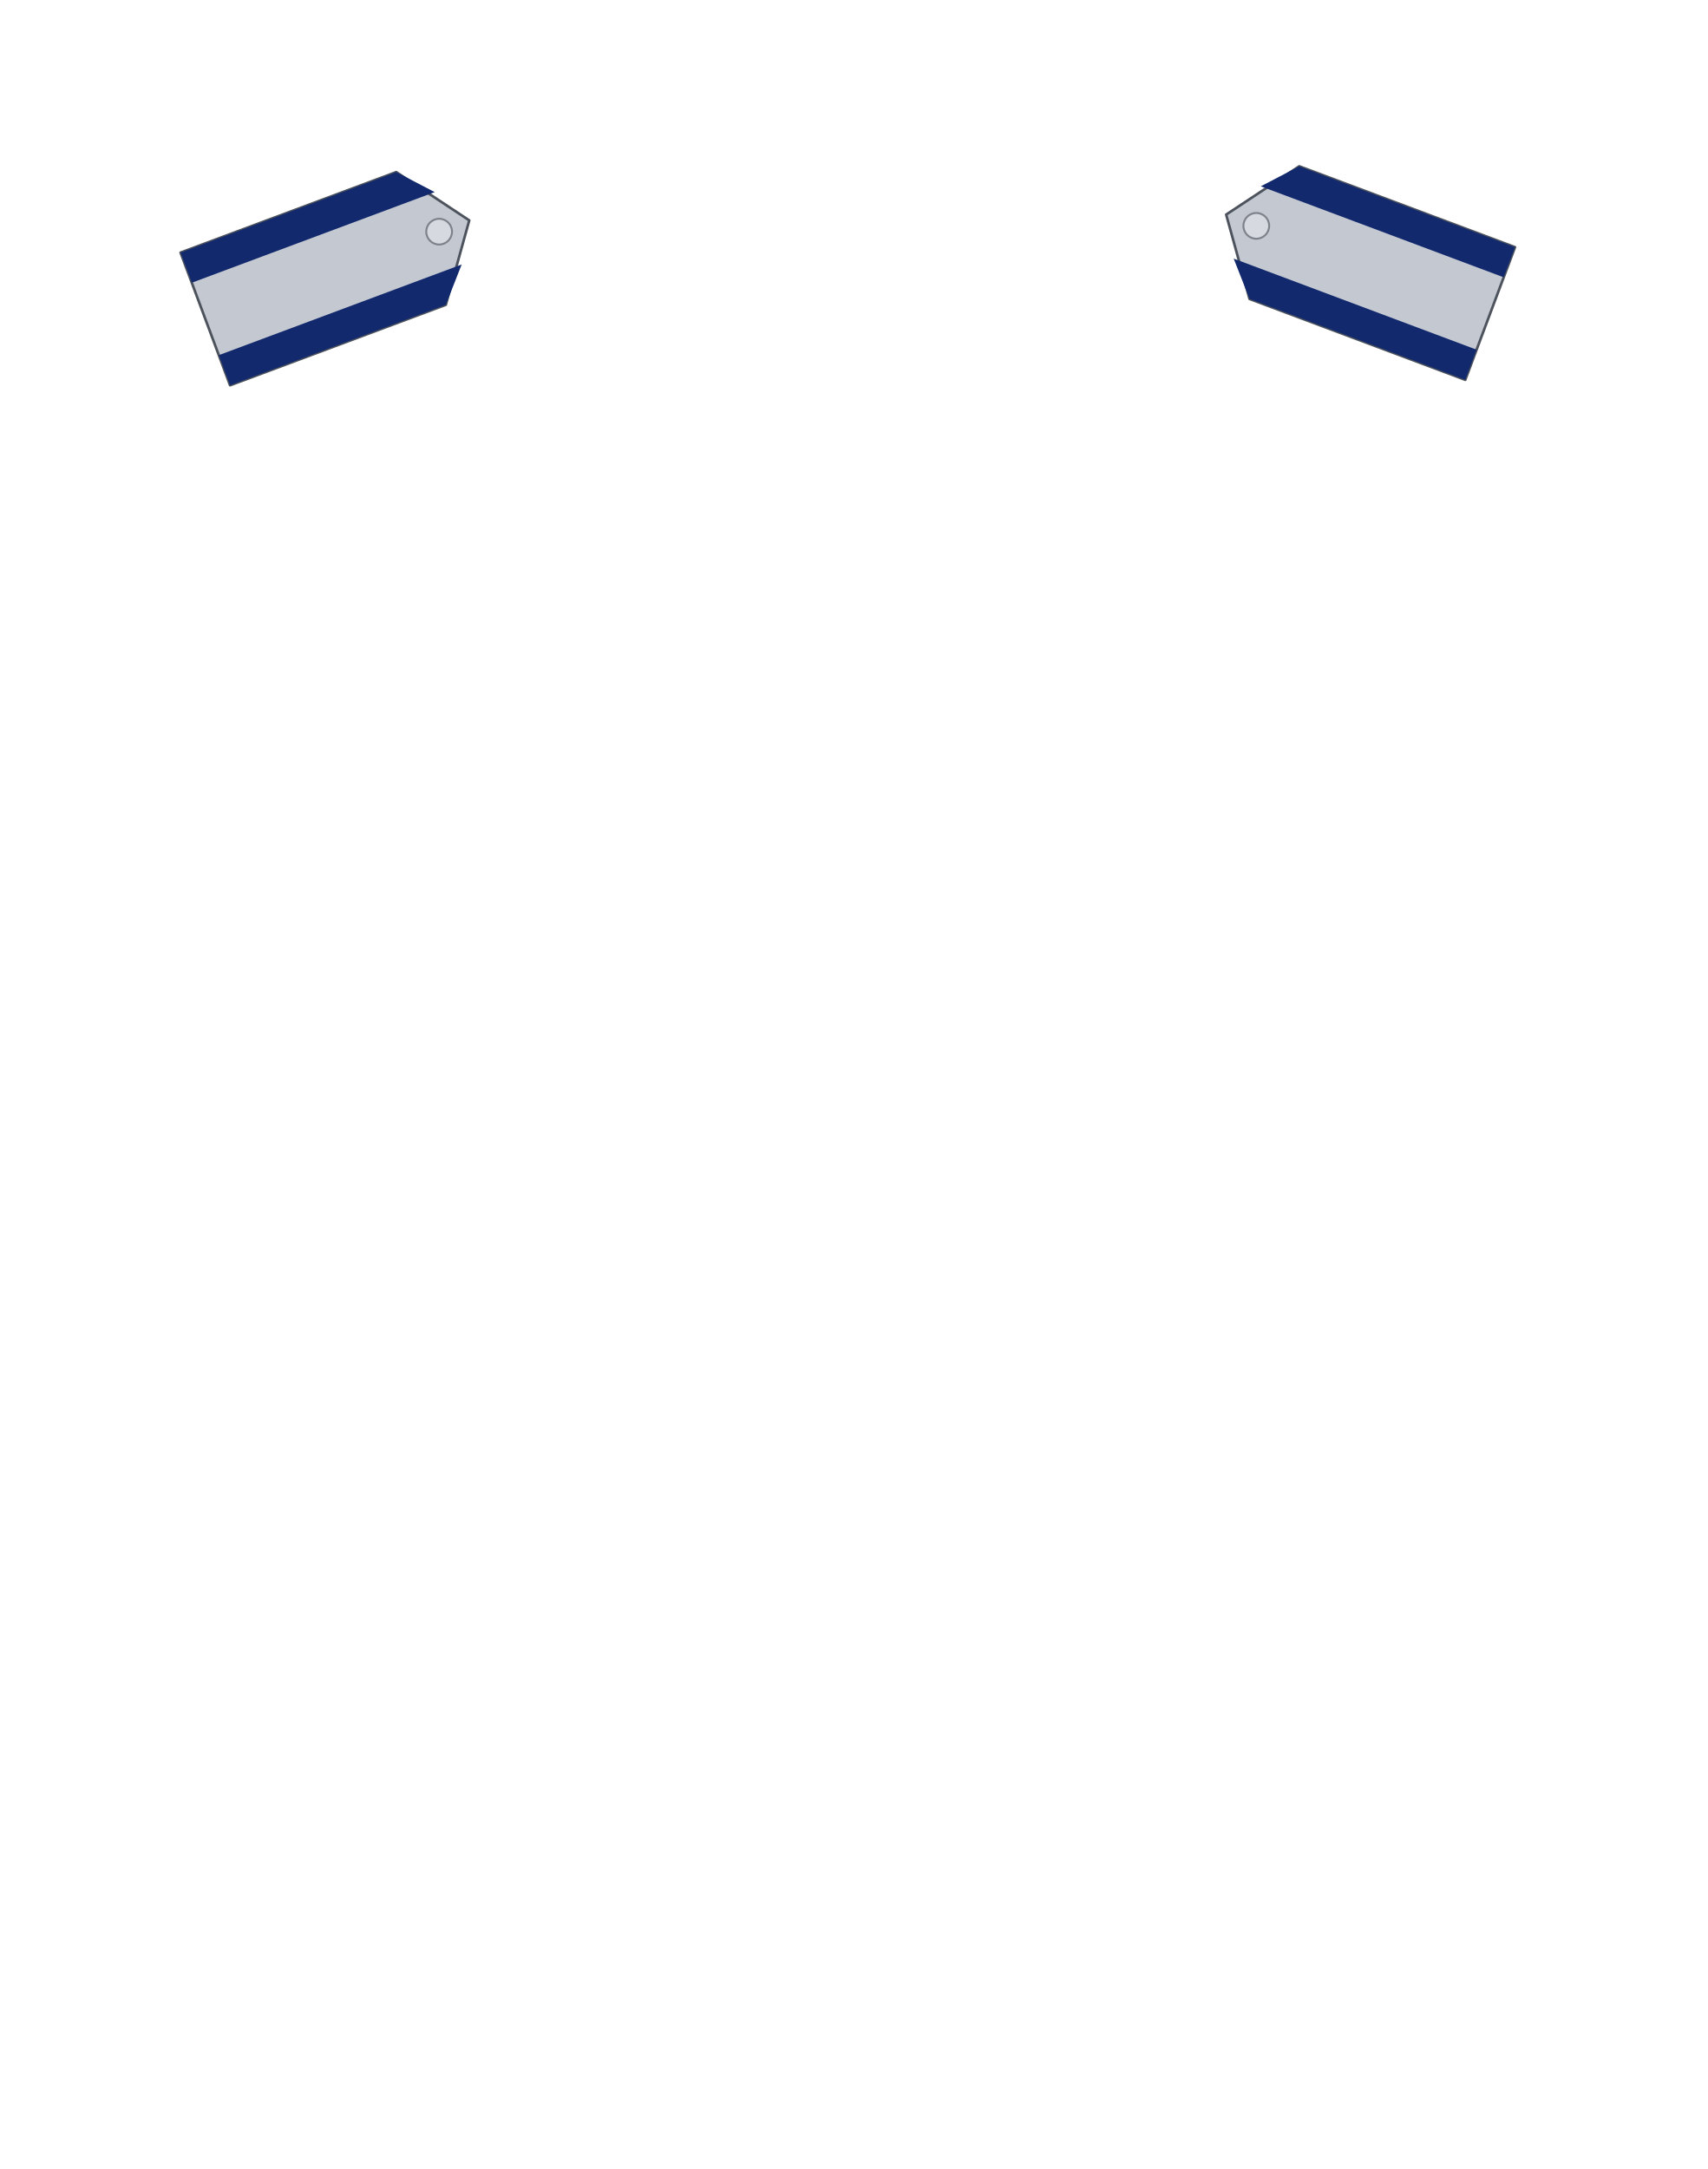
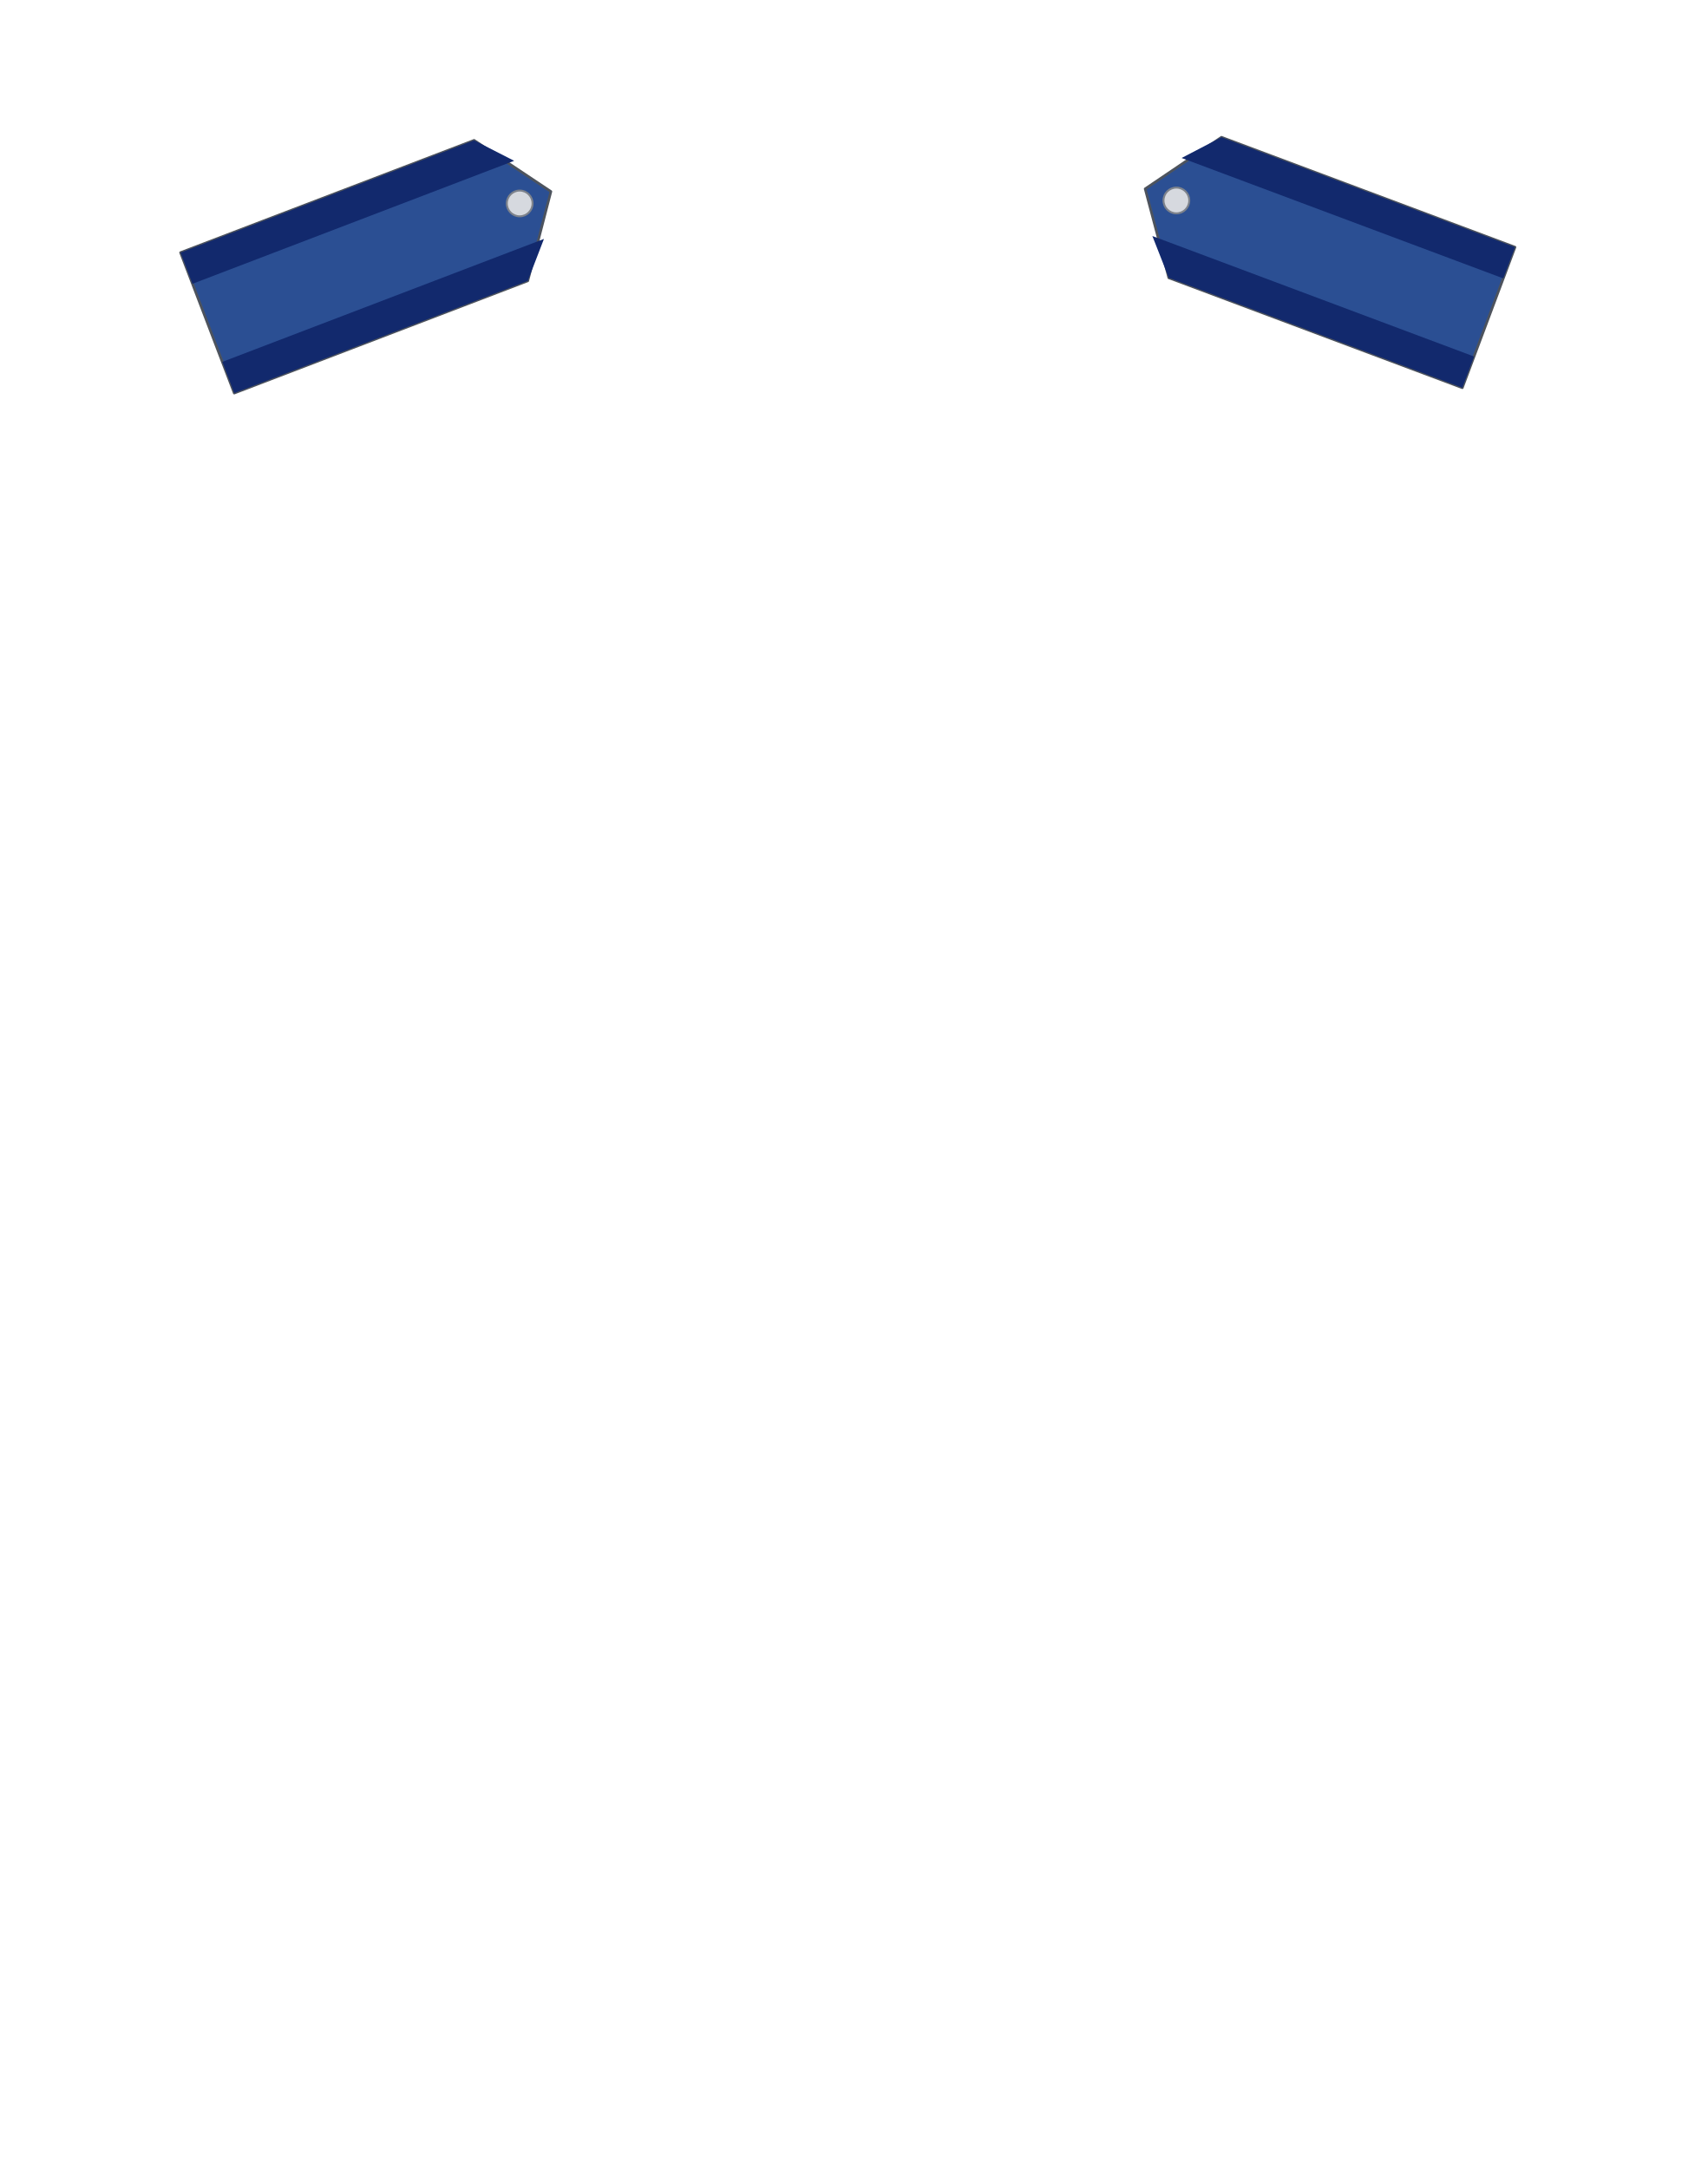
<svg xmlns="http://www.w3.org/2000/svg" width="26.522in" height="33.68in" viewBox="0 0 2652.2 3368" data-asset-id="garment-mess-dress-male-officer-shoulder-boards" data-source="original" data-units="0.01in">
  <defs>
    <linearGradient id="garment-mess-dress-male-officer-shoulder-boards__coatShade" gradientUnits="userSpaceOnUse" x1="-12" y1="0" x2="12" y2="0">
      <stop offset="0" stop-color="#000" stop-opacity=".30" />
      <stop offset=".12" stop-color="#000" stop-opacity=".08" />
      <stop offset=".3" stop-color="#000" stop-opacity="0" />
      <stop offset=".7" stop-color="#000" stop-opacity="0" />
      <stop offset=".88" stop-color="#000" stop-opacity=".08" />
      <stop offset="1" stop-color="#000" stop-opacity=".30" />
    </linearGradient>
    <linearGradient id="garment-mess-dress-male-officer-shoulder-boards__topLight" x1="0" y1="0" x2="0" y2="1">
      <stop offset="0" stop-color="#fff" stop-opacity=".10" />
      <stop offset="1" stop-color="#fff" stop-opacity="0" />
    </linearGradient>
    <radialGradient id="garment-mess-dress-male-officer-shoulder-boards__btn" cx=".4" cy=".35" r=".8">
      <stop offset="0" stop-color="#ffffff" />
      <stop offset=".6" stop-color="#cfd3da" />
      <stop offset="1" stop-color="#8d939e" />
    </radialGradient>
    <linearGradient id="garment-mess-dress-male-officer-shoulder-boards__plate" x1="0" y1="0" x2="0" y2="1">
      <stop offset="0" stop-color="#e4e6ea" />
      <stop offset="1" stop-color="#a9aeb8" />
    </linearGradient>
    <linearGradient id="garment-mess-dress-male-officer-shoulder-boards__satinL" x1="0" y1="0" x2="1" y2="0">
      <stop offset="0" stop-color="#0c1a45" />
      <stop offset=".45" stop-color="#27407f" />
      <stop offset="1" stop-color="#0a1740" />
    </linearGradient>
    <linearGradient id="garment-mess-dress-male-officer-shoulder-boards__satinR" x1="1" y1="0" x2="0" y2="0">
      <stop offset="0" stop-color="#0c1a45" />
      <stop offset=".45" stop-color="#27407f" />
      <stop offset="1" stop-color="#0a1740" />
    </linearGradient>
    <linearGradient id="garment-mess-dress-male-officer-shoulder-boards__coatEdge" gradientUnits="objectBoundingBox" x1="0" y1="0" x2="1" y2="0">
      <stop offset="0" stop-color="#000" stop-opacity=".32" />
      <stop offset=".14" stop-color="#000" stop-opacity=".06" />
      <stop offset=".5" stop-color="#000" stop-opacity="0" />
      <stop offset=".86" stop-color="#000" stop-opacity=".06" />
      <stop offset="1" stop-color="#000" stop-opacity=".32" />
    </linearGradient>
    <linearGradient id="garment-mess-dress-male-officer-shoulder-boards__shirtShade" x1="0" y1="0" x2="1" y2="0">
      <stop offset="0" stop-color="#8d94a8" stop-opacity=".55" />
      <stop offset=".22" stop-color="#8d94a8" stop-opacity="0" />
      <stop offset=".78" stop-color="#8d94a8" stop-opacity="0" />
      <stop offset="1" stop-color="#8d94a8" stop-opacity=".55" />
    </linearGradient>
    <linearGradient id="garment-mess-dress-male-officer-shoulder-boards__cumGrad" x1="0" y1="0" x2="0" y2="1">
      <stop offset="0" stop-color="#1c3374" />
      <stop offset="1" stop-color="#091944" />
    </linearGradient>
    <linearGradient id="garment-mess-dress-male-officer-shoulder-boards__satinBow" x1="0" y1="0" x2="0" y2="1">
      <stop offset="0" stop-color="#24397a" />
      <stop offset="1" stop-color="#0b1944" />
    </linearGradient>
  </defs>
  <g id="garment-mess-dress-male-officer-shoulder-boards__art" transform="translate(1326.100 25.000) scale(100)">
    <g id="garment-mess-dress-male-officer-shoulder-boards__shoulder-board-right">
-       <path id="garment-mess-dress-male-officer-shoulder-boards__shoulder-board-right-body" d="M-10.457,3.672L-7.107,2.422L-5.973,3.172L-6.337,4.483L-9.688,5.733Z" fill="#c4c8d0" stroke="#4d535d" stroke-width=".04" stroke-linejoin="round" />
-       <path d="M-10.457,3.672L-7.107,2.422L-6.510,2.733L-10.282,4.140Z" fill="#12296d" />
-       <path d="M-9.688,5.733L-6.337,4.483L-6.091,3.857L-9.863,5.265Z" fill="#12296d" />
-       <circle cx="-6.441" cy="3.347" r=".2" fill="#d6d9df" stroke="#7d828b" stroke-width=".03" />
+       <path id="garment-mess-dress-male-officer-shoulder-boards__shoulder-board-right-body" d="M-10.457,3.672L-5.898,1.929L-4.705,2.724L-5.064,4.111L-9.623,5.854Z" fill="#2b4f93" stroke="#4d535d" stroke-width=".04" stroke-linejoin="round" />
+       <path d="M-10.457,3.672L-5.898,1.929L-5.276,2.247L-10.272,4.157Z" fill="#12296d" />
+       <path d="M-9.623,5.854L-5.064,4.111L-4.813,3.460L-9.808,5.369Z" fill="#12296d" />
+       <circle cx="-5.190" cy="2.909" r=".2" fill="#d6d9df" stroke="#7d828b" stroke-width=".03" />
    </g>
    <g id="garment-mess-dress-male-officer-shoulder-boards__rank-slot-right">
-       <rect x="-9.374" y="3.102" width="2.293" height="1.824" fill="none" />
+       <rect x="-8.841" y="2.868" width="2.404" height="1.954" fill="none" />
    </g>
    <g id="garment-mess-dress-male-officer-shoulder-boards__shoulder-board-left">
-       <path id="garment-mess-dress-male-officer-shoulder-boards__shoulder-board-left-body" d="M10.268,3.588L6.917,2.332L5.782,3.082L6.145,4.392L9.496,5.648Z" fill="#c4c8d0" stroke="#4d535d" stroke-width=".04" stroke-linejoin="round" />
-       <path d="M10.268,3.588L6.917,2.332L6.320,2.643L10.092,4.056Z" fill="#12296d" />
-       <path d="M9.496,5.648L6.145,4.392L5.899,3.766L9.671,5.180Z" fill="#12296d" />
-       <circle cx="6.250" cy="3.257" r=".2" fill="#d6d9df" stroke="#7d828b" stroke-width=".03" />
+       <path id="garment-mess-dress-male-officer-shoulder-boards__shoulder-board-left-body" d="M10.268,3.588L5.709,1.881L4.524,2.682L4.891,4.064L9.450,5.771Z" fill="#2b4f93" stroke="#4d535d" stroke-width=".04" stroke-linejoin="round" />
+       <path d="M10.268,3.588L5.709,1.881L5.090,2.203L10.086,4.073Z" fill="#12296d" />
+       <path d="M9.450,5.771L4.891,4.064L4.636,3.415L9.632,5.286Z" fill="#12296d" />
+       <circle cx="5.009" cy="2.863" r=".2" fill="#d6d9df" stroke="#7d828b" stroke-width=".03" />
    </g>
    <g id="garment-mess-dress-male-officer-shoulder-boards__rank-slot-left">
-       <rect x="6.890" y="3.014" width="2.294" height="1.826" fill="none" />
+       <rect x="6.261" y="2.811" width="2.394" height="1.939" fill="none" />
    </g>
  </g>
</svg>
